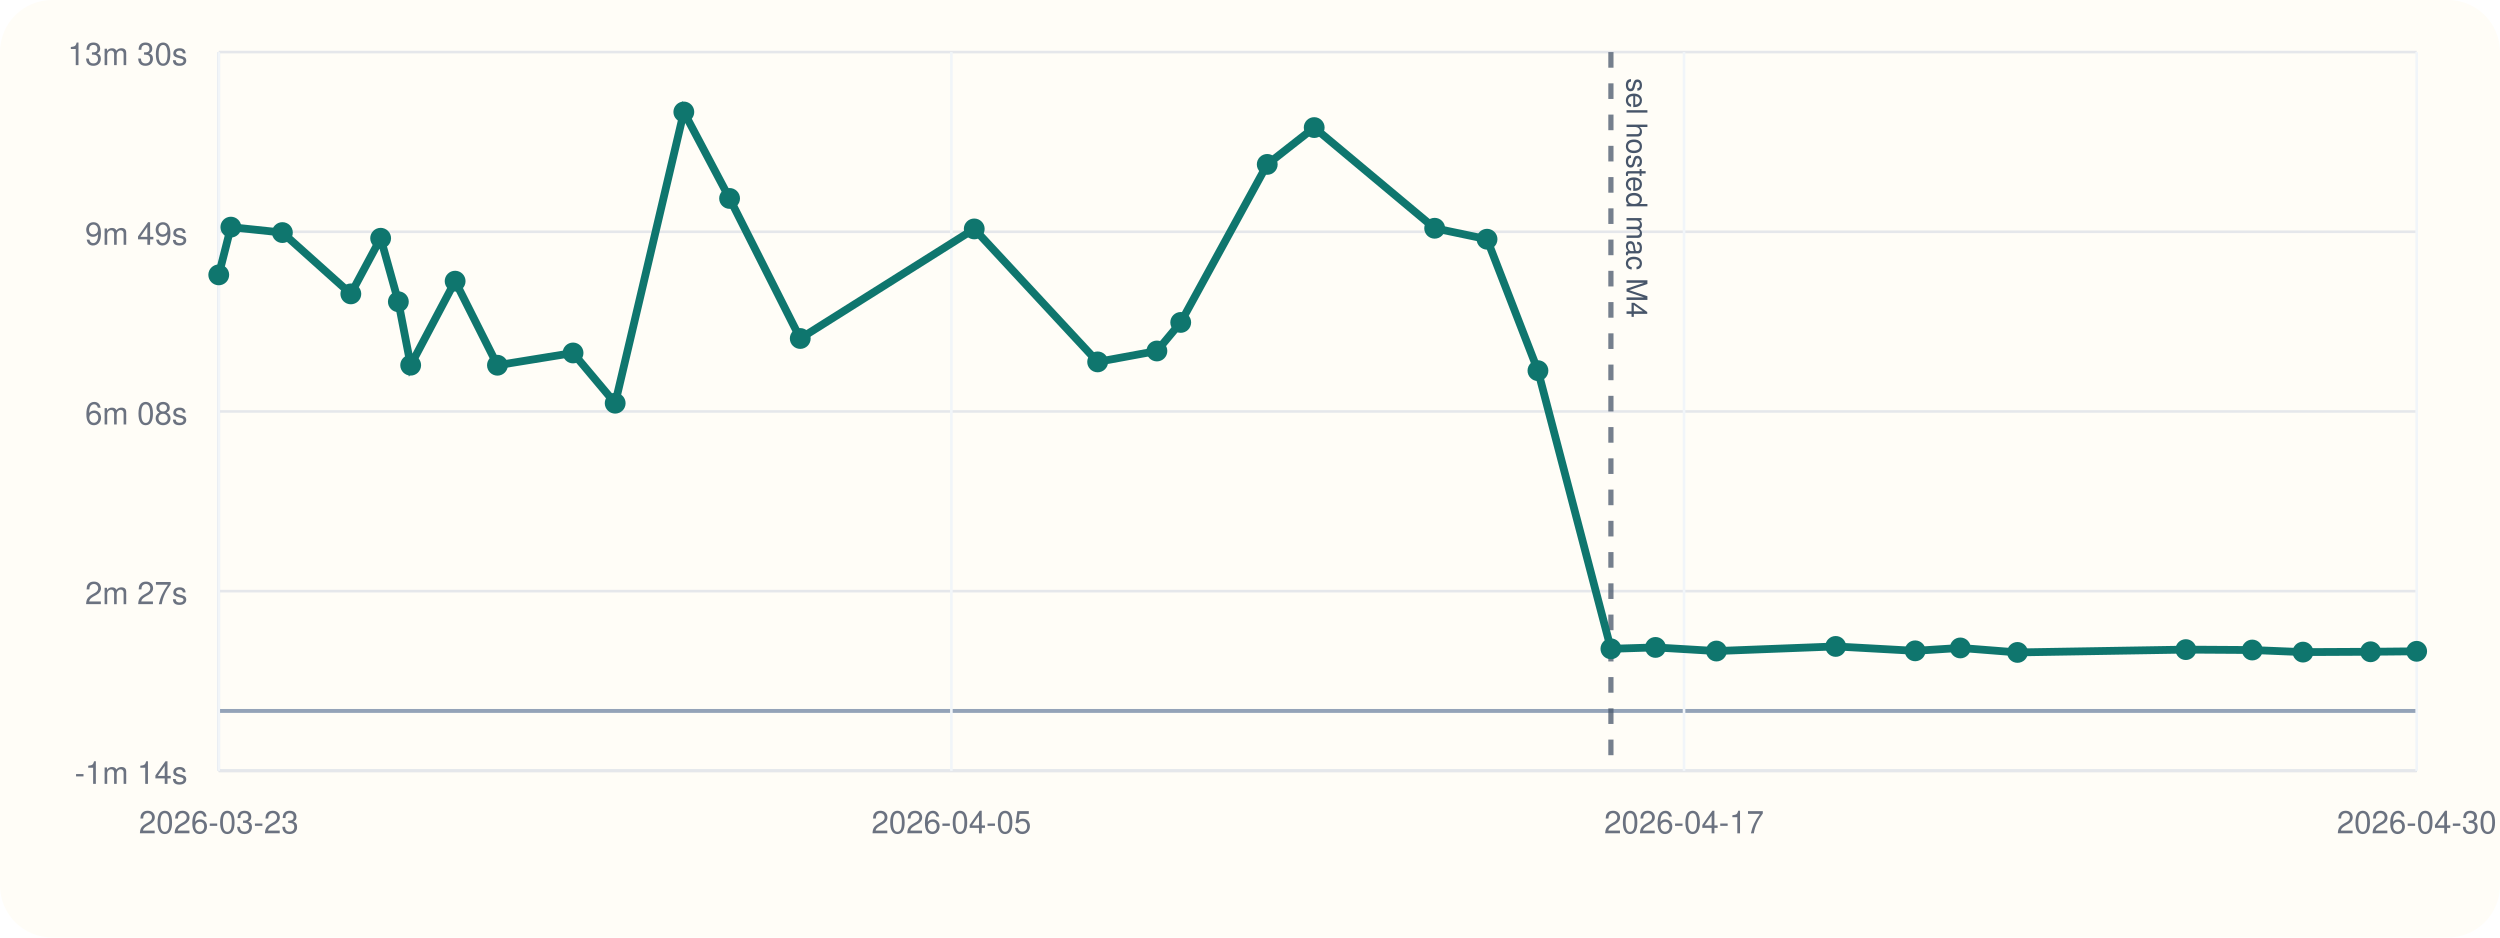
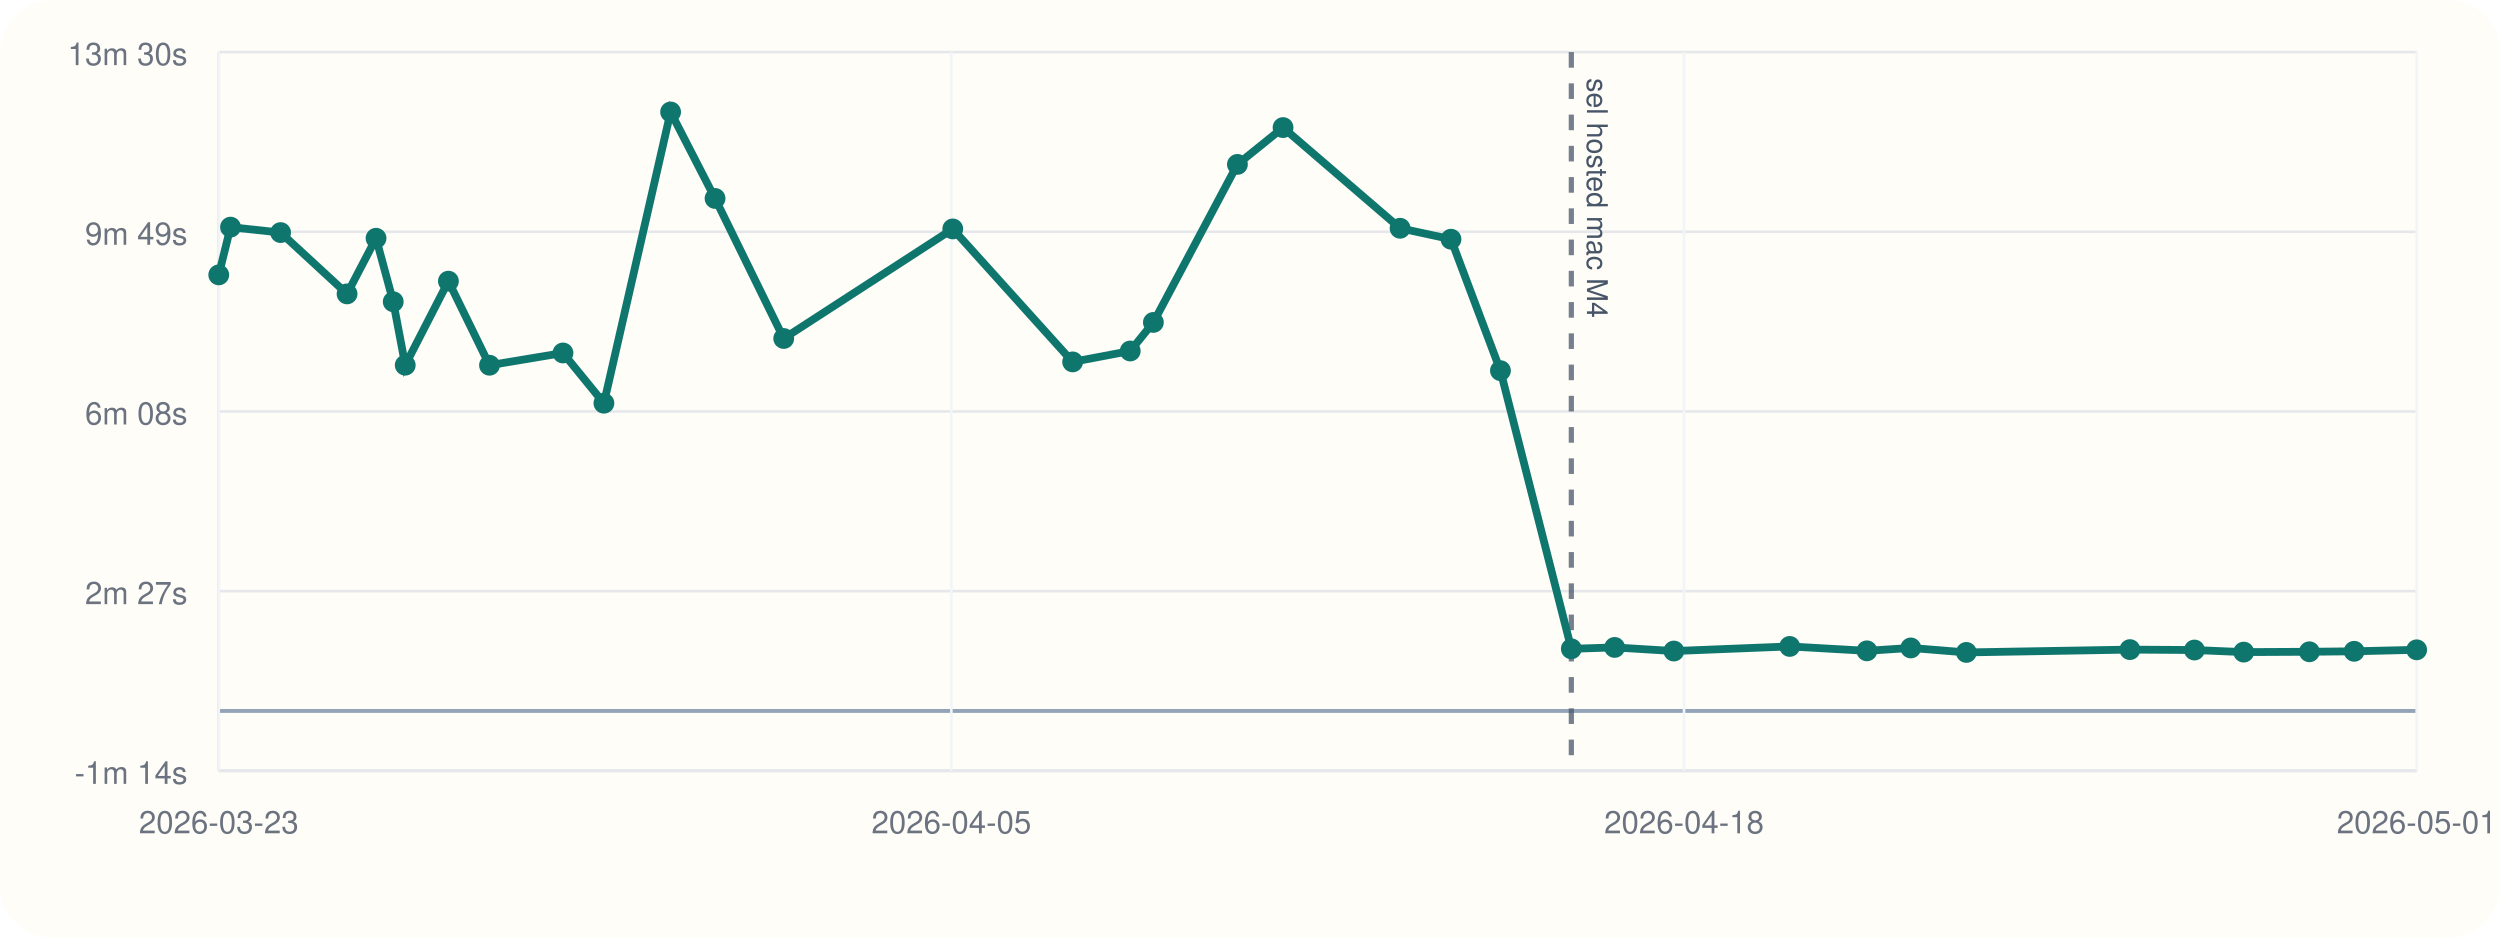
<svg xmlns="http://www.w3.org/2000/svg" viewBox="0 0 960 360">
  <rect width="960" height="360" rx="20" fill="#fffdf7" />
  <line x1="84" y1="296" x2="928" y2="296" stroke="#cbd5e1" stroke-width="1" />
  <line x1="84" y1="20" x2="84" y2="296" stroke="#cbd5e1" stroke-width="1" />
  <line x1="84" y1="273.00" x2="928" y2="273.00" stroke="#94a3b8" stroke-width="1.5" />
  <line x1="84" y1="296.00" x2="928" y2="296.00" stroke="#e5e7eb" stroke-width="1" />
  <text x="72" y="301.00" text-anchor="end" font-size="12" font-family="Helvetica, Arial, sans-serif" fill="#6b7280">-1m 14s</text>
  <line x1="84" y1="227.00" x2="928" y2="227.00" stroke="#e5e7eb" stroke-width="1" />
  <text x="72" y="232.00" text-anchor="end" font-size="12" font-family="Helvetica, Arial, sans-serif" fill="#6b7280">2m 27s</text>
  <line x1="84" y1="158.00" x2="928" y2="158.00" stroke="#e5e7eb" stroke-width="1" />
  <text x="72" y="163.00" text-anchor="end" font-size="12" font-family="Helvetica, Arial, sans-serif" fill="#6b7280">6m 08s</text>
  <line x1="84" y1="89.00" x2="928" y2="89.00" stroke="#e5e7eb" stroke-width="1" />
  <text x="72" y="94.00" text-anchor="end" font-size="12" font-family="Helvetica, Arial, sans-serif" fill="#6b7280">9m 49s</text>
  <line x1="84" y1="20.00" x2="928" y2="20.00" stroke="#e5e7eb" stroke-width="1" />
  <text x="72" y="25.00" text-anchor="end" font-size="12" font-family="Helvetica, Arial, sans-serif" fill="#6b7280">13m 30s</text>
  <line x1="84.00" y1="20" x2="84.00" y2="296" stroke="#f1f5f9" stroke-width="1" />
  <text x="84.00" y="320" text-anchor="middle" font-size="12" font-family="Helvetica, Arial, sans-serif" fill="#6b7280">2026-03-23</text>
  <line x1="365.33" y1="20" x2="365.33" y2="296" stroke="#f1f5f9" stroke-width="1" />
  <text x="365.33" y="320" text-anchor="middle" font-size="12" font-family="Helvetica, Arial, sans-serif" fill="#6b7280">2026-04-05</text>
  <line x1="646.67" y1="20" x2="646.67" y2="296" stroke="#f1f5f9" stroke-width="1" />
-   <text x="646.67" y="320" text-anchor="middle" font-size="12" font-family="Helvetica, Arial, sans-serif" fill="#6b7280">2026-04-17</text>
+   <text x="646.67" y="320" text-anchor="middle" font-size="12" font-family="Helvetica, Arial, sans-serif" fill="#6b7280">2026-04-18</text>
  <line x1="928.00" y1="20" x2="928.00" y2="296" stroke="#f1f5f9" stroke-width="1" />
-   <text x="928.00" y="320" text-anchor="middle" font-size="12" font-family="Helvetica, Arial, sans-serif" fill="#6b7280">2026-04-30</text>
-   <line x1="618.59" y1="20" x2="618.59" y2="296" stroke="#475569" stroke-width="2" stroke-dasharray="6 6" opacity="0.75" />
-   <text x="624.59" y="30" transform="rotate(90 624.59 30)" font-size="11" font-family="Helvetica, Arial, sans-serif" fill="#475569">sel hosted mac M4</text>
-   <polyline fill="none" stroke="#0f766e" stroke-width="3" points="84.00,105.55 88.65,87.22 108.44,89.31 134.72,112.85 146.17,91.49 152.97,115.87 157.70,140.23 174.77,107.97 191.02,140.25 220.05,135.54 236.23,154.83 262.59,43.00 280.16,76.20 307.30,129.98 374.11,87.91 421.50,138.97 444.25,134.78 453.40,123.81 486.62,63.13 504.65,48.99 550.91,87.65 571.02,91.86 590.57,142.33 618.59,249.14 635.71,248.61 659.11,250.00 704.91,248.23 735.42,249.92 752.76,248.81 774.72,250.53 839.36,249.45 864.86,249.61 884.35,250.41 910.30,250.28 928.00,250.10" />
+   <text x="928.00" y="320" text-anchor="middle" font-size="12" font-family="Helvetica, Arial, sans-serif" fill="#6b7280">2026-05-01</text>
+   <line x1="603.39" y1="20" x2="603.39" y2="296" stroke="#475569" stroke-width="2" stroke-dasharray="6 6" opacity="0.75" />
+   <text x="609.39" y="30" transform="rotate(90 609.39 30)" font-size="11" font-family="Helvetica, Arial, sans-serif" fill="#475569">sel hosted mac M4</text>
+   <polyline fill="none" stroke="#0f766e" stroke-width="3" points="84.00,105.55 88.52,87.22 107.75,89.31 133.27,112.85 144.40,91.49 151.00,115.87 155.61,140.23 172.19,107.97 187.97,140.25 216.18,135.54 231.90,154.83 257.51,43.00 274.58,76.20 300.95,129.98 365.86,87.91 411.90,138.97 434.01,134.78 442.90,123.81 475.17,63.13 492.69,48.99 537.63,87.65 557.18,91.86 576.17,142.33 603.39,249.14 620.02,248.61 642.76,250.00 687.25,248.23 716.89,249.92 733.74,248.81 755.08,250.53 817.89,249.45 842.66,249.61 861.59,250.41 886.81,250.28 904.00,250.10 928.00,249.53" />
  <circle cx="84.00" cy="105.55" r="4" fill="#0f766e" />
-   <circle cx="88.65" cy="87.22" r="4" fill="#0f766e" />
-   <circle cx="108.44" cy="89.31" r="4" fill="#0f766e" />
-   <circle cx="134.72" cy="112.85" r="4" fill="#0f766e" />
-   <circle cx="146.17" cy="91.49" r="4" fill="#0f766e" />
-   <circle cx="152.97" cy="115.87" r="4" fill="#0f766e" />
-   <circle cx="157.70" cy="140.23" r="4" fill="#0f766e" />
-   <circle cx="174.77" cy="107.97" r="4" fill="#0f766e" />
-   <circle cx="191.02" cy="140.25" r="4" fill="#0f766e" />
-   <circle cx="220.05" cy="135.54" r="4" fill="#0f766e" />
-   <circle cx="236.23" cy="154.83" r="4" fill="#0f766e" />
-   <circle cx="262.59" cy="43.00" r="4" fill="#0f766e" />
-   <circle cx="280.16" cy="76.20" r="4" fill="#0f766e" />
-   <circle cx="307.30" cy="129.98" r="4" fill="#0f766e" />
-   <circle cx="374.11" cy="87.91" r="4" fill="#0f766e" />
-   <circle cx="421.50" cy="138.97" r="4" fill="#0f766e" />
-   <circle cx="444.25" cy="134.78" r="4" fill="#0f766e" />
-   <circle cx="453.40" cy="123.81" r="4" fill="#0f766e" />
-   <circle cx="486.62" cy="63.13" r="4" fill="#0f766e" />
-   <circle cx="504.65" cy="48.99" r="4" fill="#0f766e" />
-   <circle cx="550.91" cy="87.65" r="4" fill="#0f766e" />
-   <circle cx="571.02" cy="91.86" r="4" fill="#0f766e" />
-   <circle cx="590.57" cy="142.33" r="4" fill="#0f766e" />
-   <circle cx="618.59" cy="249.14" r="4" fill="#0f766e" />
-   <circle cx="635.71" cy="248.61" r="4" fill="#0f766e" />
-   <circle cx="659.11" cy="250.00" r="4" fill="#0f766e" />
-   <circle cx="704.91" cy="248.23" r="4" fill="#0f766e" />
-   <circle cx="735.42" cy="249.92" r="4" fill="#0f766e" />
-   <circle cx="752.76" cy="248.81" r="4" fill="#0f766e" />
-   <circle cx="774.72" cy="250.53" r="4" fill="#0f766e" />
-   <circle cx="839.36" cy="249.45" r="4" fill="#0f766e" />
-   <circle cx="864.86" cy="249.61" r="4" fill="#0f766e" />
-   <circle cx="884.35" cy="250.41" r="4" fill="#0f766e" />
-   <circle cx="910.30" cy="250.28" r="4" fill="#0f766e" />
-   <circle cx="928.00" cy="250.10" r="4" fill="#0f766e" />
+   <circle cx="88.52" cy="87.22" r="4" fill="#0f766e" />
+   <circle cx="107.75" cy="89.31" r="4" fill="#0f766e" />
+   <circle cx="133.27" cy="112.85" r="4" fill="#0f766e" />
+   <circle cx="144.40" cy="91.49" r="4" fill="#0f766e" />
+   <circle cx="151.00" cy="115.87" r="4" fill="#0f766e" />
+   <circle cx="155.61" cy="140.23" r="4" fill="#0f766e" />
+   <circle cx="172.19" cy="107.97" r="4" fill="#0f766e" />
+   <circle cx="187.97" cy="140.25" r="4" fill="#0f766e" />
+   <circle cx="216.18" cy="135.54" r="4" fill="#0f766e" />
+   <circle cx="231.90" cy="154.83" r="4" fill="#0f766e" />
+   <circle cx="257.51" cy="43.00" r="4" fill="#0f766e" />
+   <circle cx="274.58" cy="76.20" r="4" fill="#0f766e" />
+   <circle cx="300.95" cy="129.98" r="4" fill="#0f766e" />
+   <circle cx="365.86" cy="87.91" r="4" fill="#0f766e" />
+   <circle cx="411.90" cy="138.97" r="4" fill="#0f766e" />
+   <circle cx="434.01" cy="134.78" r="4" fill="#0f766e" />
+   <circle cx="442.90" cy="123.81" r="4" fill="#0f766e" />
+   <circle cx="475.17" cy="63.13" r="4" fill="#0f766e" />
+   <circle cx="492.69" cy="48.99" r="4" fill="#0f766e" />
+   <circle cx="537.63" cy="87.65" r="4" fill="#0f766e" />
+   <circle cx="557.18" cy="91.86" r="4" fill="#0f766e" />
+   <circle cx="576.17" cy="142.33" r="4" fill="#0f766e" />
+   <circle cx="603.39" cy="249.14" r="4" fill="#0f766e" />
+   <circle cx="620.02" cy="248.61" r="4" fill="#0f766e" />
+   <circle cx="642.76" cy="250.00" r="4" fill="#0f766e" />
+   <circle cx="687.25" cy="248.23" r="4" fill="#0f766e" />
+   <circle cx="716.89" cy="249.92" r="4" fill="#0f766e" />
+   <circle cx="733.74" cy="248.81" r="4" fill="#0f766e" />
+   <circle cx="755.08" cy="250.53" r="4" fill="#0f766e" />
+   <circle cx="817.89" cy="249.45" r="4" fill="#0f766e" />
+   <circle cx="842.66" cy="249.61" r="4" fill="#0f766e" />
+   <circle cx="861.59" cy="250.41" r="4" fill="#0f766e" />
+   <circle cx="886.81" cy="250.28" r="4" fill="#0f766e" />
+   <circle cx="904.00" cy="250.10" r="4" fill="#0f766e" />
+   <circle cx="928.00" cy="249.53" r="4" fill="#0f766e" />
</svg>
